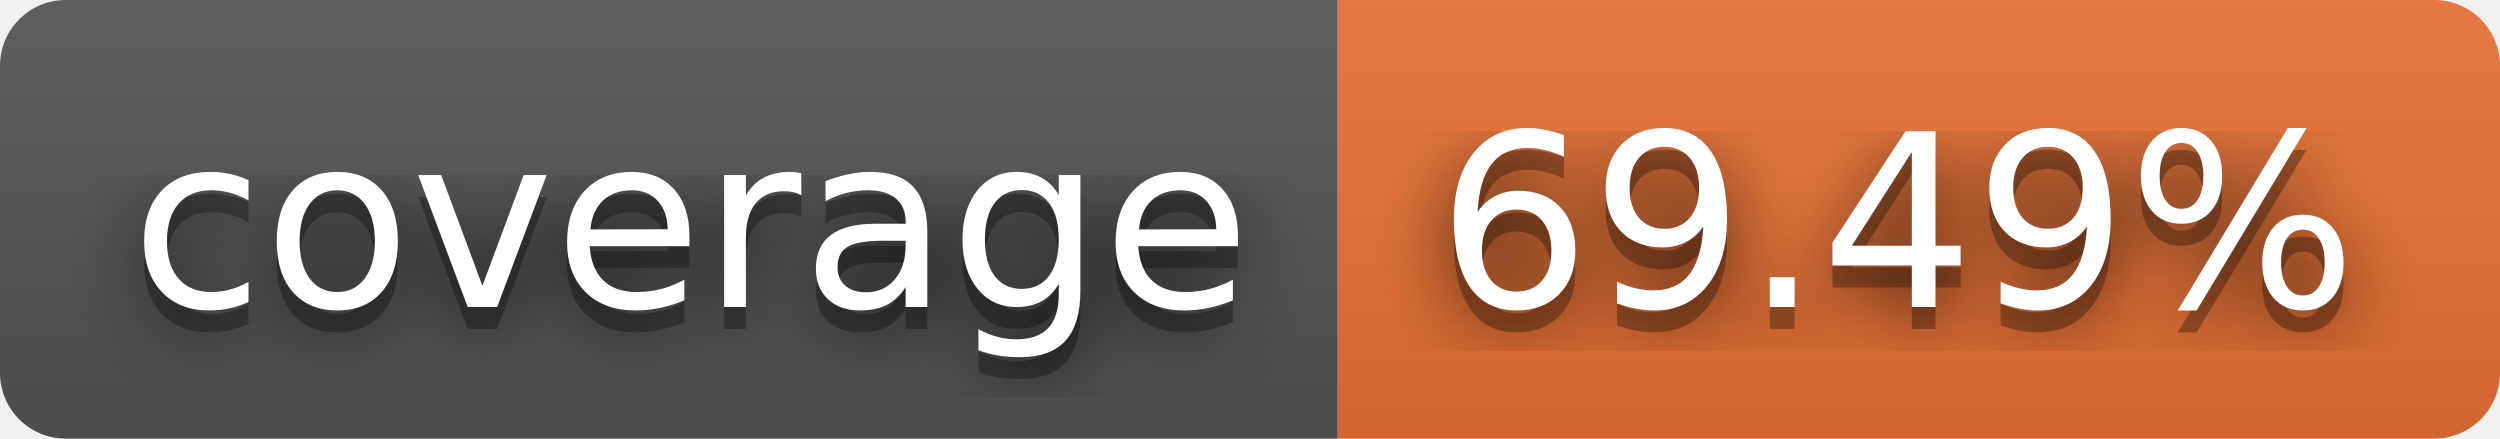
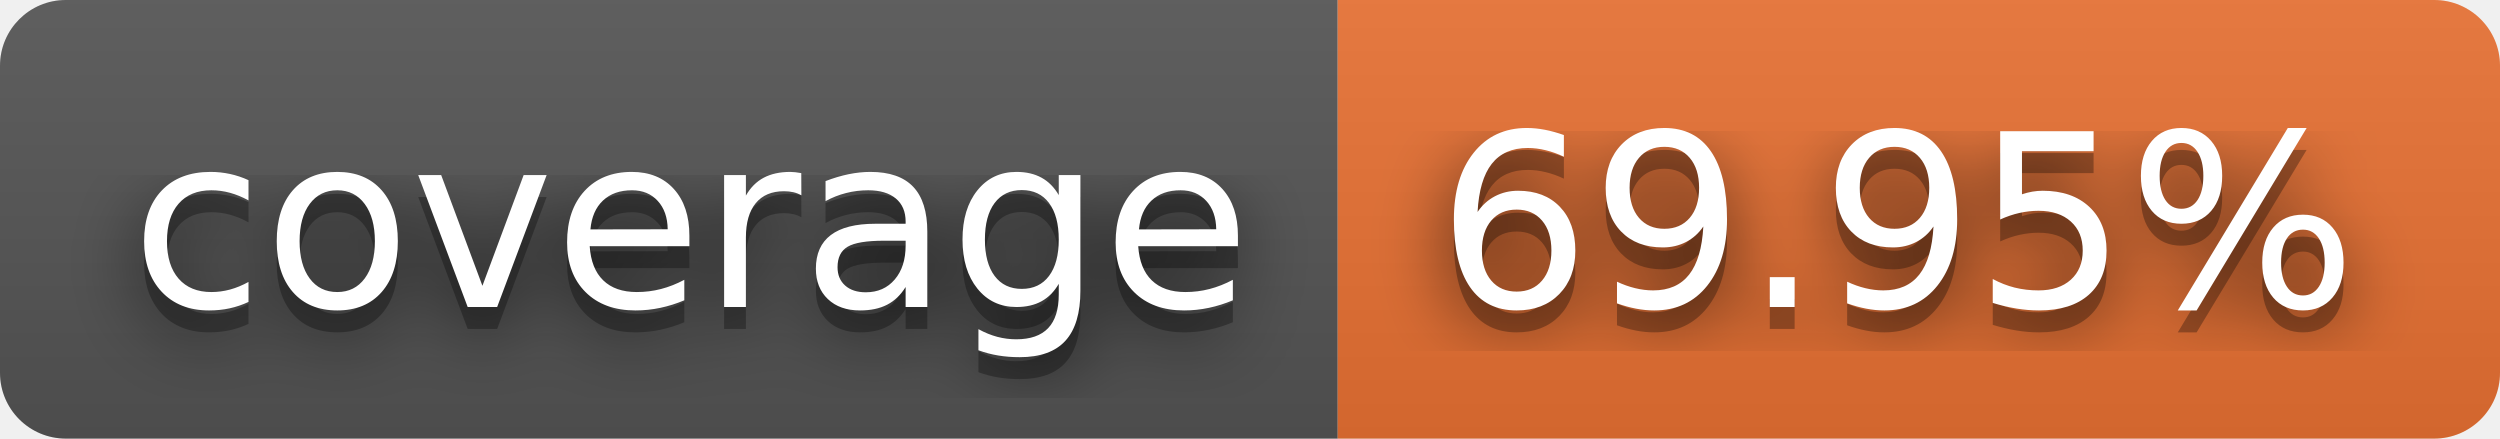
- <svg xmlns="http://www.w3.org/2000/svg" width="114" height="20" role="img" aria-label="coverage: 69.49%">
+ <svg xmlns="http://www.w3.org/2000/svg" width="114" height="20" role="img" aria-label="coverage: 69.95%">
  <filter id="blur">
    <feGaussianBlur in="SourceGraphic" stdDeviation="16" />
  </filter>
  <linearGradient id="s" x2="0" y2="100%">
    <stop offset="0" stop-color="#bbb" stop-opacity=".1" />
    <stop offset="1" stop-opacity=".1" />
  </linearGradient>
  <clipPath id="r">
    <rect width="114" height="20" rx="3" fill="#fff" />
  </clipPath>
  <g clip-path="url(#r)">
    <rect width="61" height="20" fill="#555" />
    <rect x="61" width="53" height="20" fill="#ea7233" />
    <rect width="114" height="20" fill="url(#s)" />
  </g>
  <g fill="#fff" text-anchor="middle" font-family="Verdana,Geneva,DejaVu Sans,sans-serif" text-rendering="geometricPrecision" font-size="110">
    <text aria-hidden="true" x="315" y="150" fill="#010101" fill-opacity=".80" filter="url(#blur)" transform="scale(.1)" textLength="510">coverage</text>
    <text aria-hidden="true" x="315" y="150" fill="#010101" fill-opacity=".3" transform="scale(.1)" textLength="510">coverage</text>
    <text x="315" y="140" transform="scale(.1)" fill="#fff" textLength="510">coverage</text>
-     <text aria-hidden="true" x="865" y="150" fill="#010101" fill-opacity=".80" filter="url(#blur)" transform="scale(.1)" textLength="430">69.49%</text>
-     <text aria-hidden="true" x="865" y="150" fill="#010101" fill-opacity=".3" transform="scale(.1)" textLength="430">69.49%</text>
-     <text x="865" y="140" transform="scale(.1)" fill="#fff" textLength="430">69.49%</text>
+     <text aria-hidden="true" x="865" y="150" fill="#010101" fill-opacity=".80" filter="url(#blur)" transform="scale(.1)" textLength="430">69.95%</text>
+     <text aria-hidden="true" x="865" y="150" fill="#010101" fill-opacity=".3" transform="scale(.1)" textLength="430">69.95%</text>
+     <text x="865" y="140" transform="scale(.1)" fill="#fff" textLength="430">69.95%</text>
  </g>
</svg>
